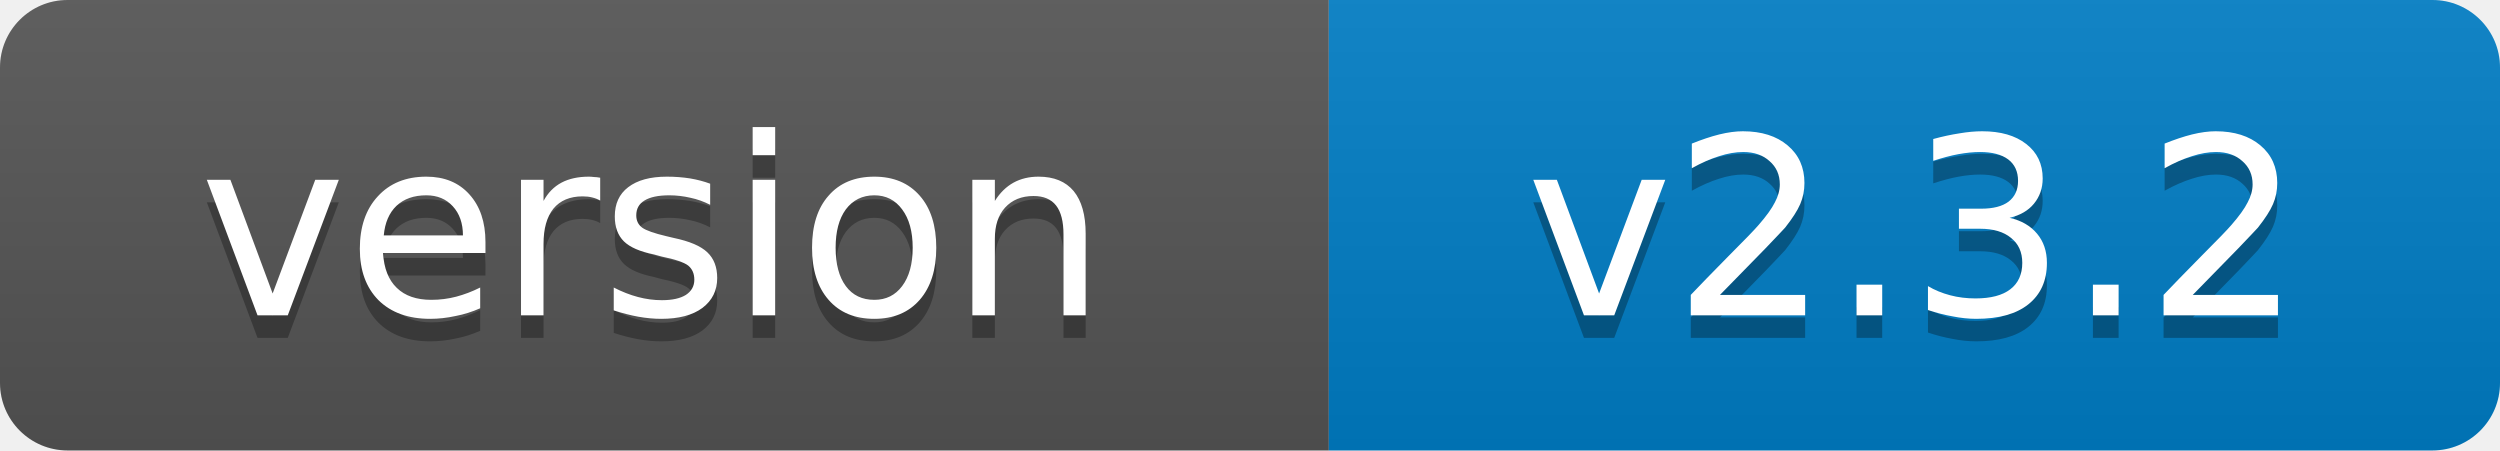
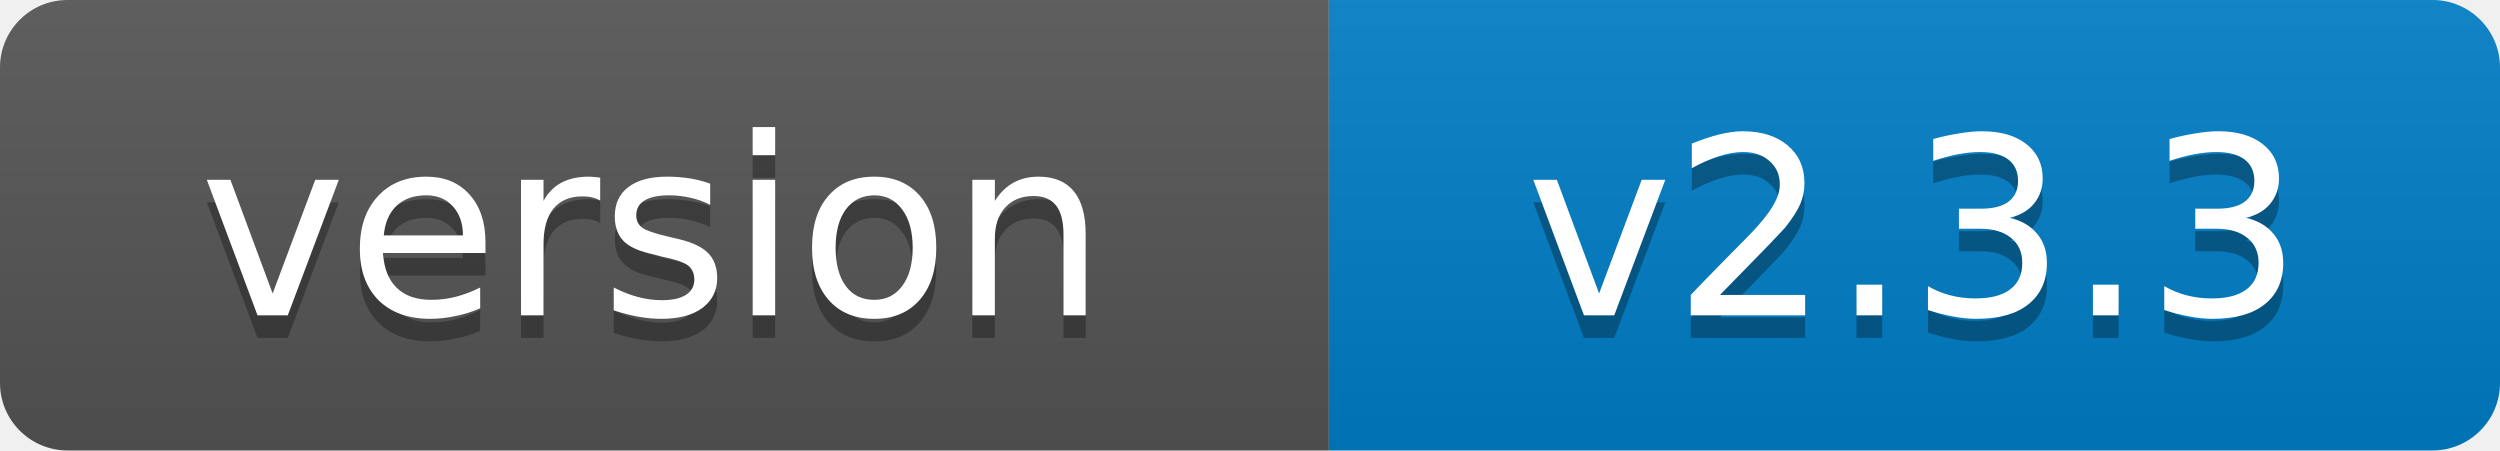
- <svg xmlns="http://www.w3.org/2000/svg" width="111" height="20" role="img" aria-label="version: v2.3.2">
+ <svg xmlns="http://www.w3.org/2000/svg" width="111" height="20" role="img" aria-label="version: v2.3.3">
  <linearGradient id="s" x2="0" y2="100%">
    <stop offset="0" stop-color="#bbb" stop-opacity=".1" />
    <stop offset="1" stop-opacity=".1" />
  </linearGradient>
  <clipPath id="r">
    <rect width="111" height="20" rx="3" fill="#fff" />
  </clipPath>
  <g clip-path="url(#r)">
    <rect width="59" height="20" fill="#555" />
    <rect x="59" width="52" height="20" fill="#007ec6" />
    <rect width="111" height="20" fill="url(#s)" />
  </g>
  <g fill="#fff" text-anchor="middle" font-family="Verdana,Geneva,DejaVu Sans,sans-serif" font-size="11">
    <text x="29" y="15" fill="#010101" fill-opacity=".3">version</text>
    <text x="29" y="14">version</text>
-     <text x="85" y="15" fill="#010101" fill-opacity=".3">v2.3.2</text>
-     <text x="85" y="14">v2.3.2</text>
+     <text x="85" y="15" fill="#010101" fill-opacity=".3">v2.3.3</text>
+     <text x="85" y="14">v2.3.3</text>
  </g>
</svg>
